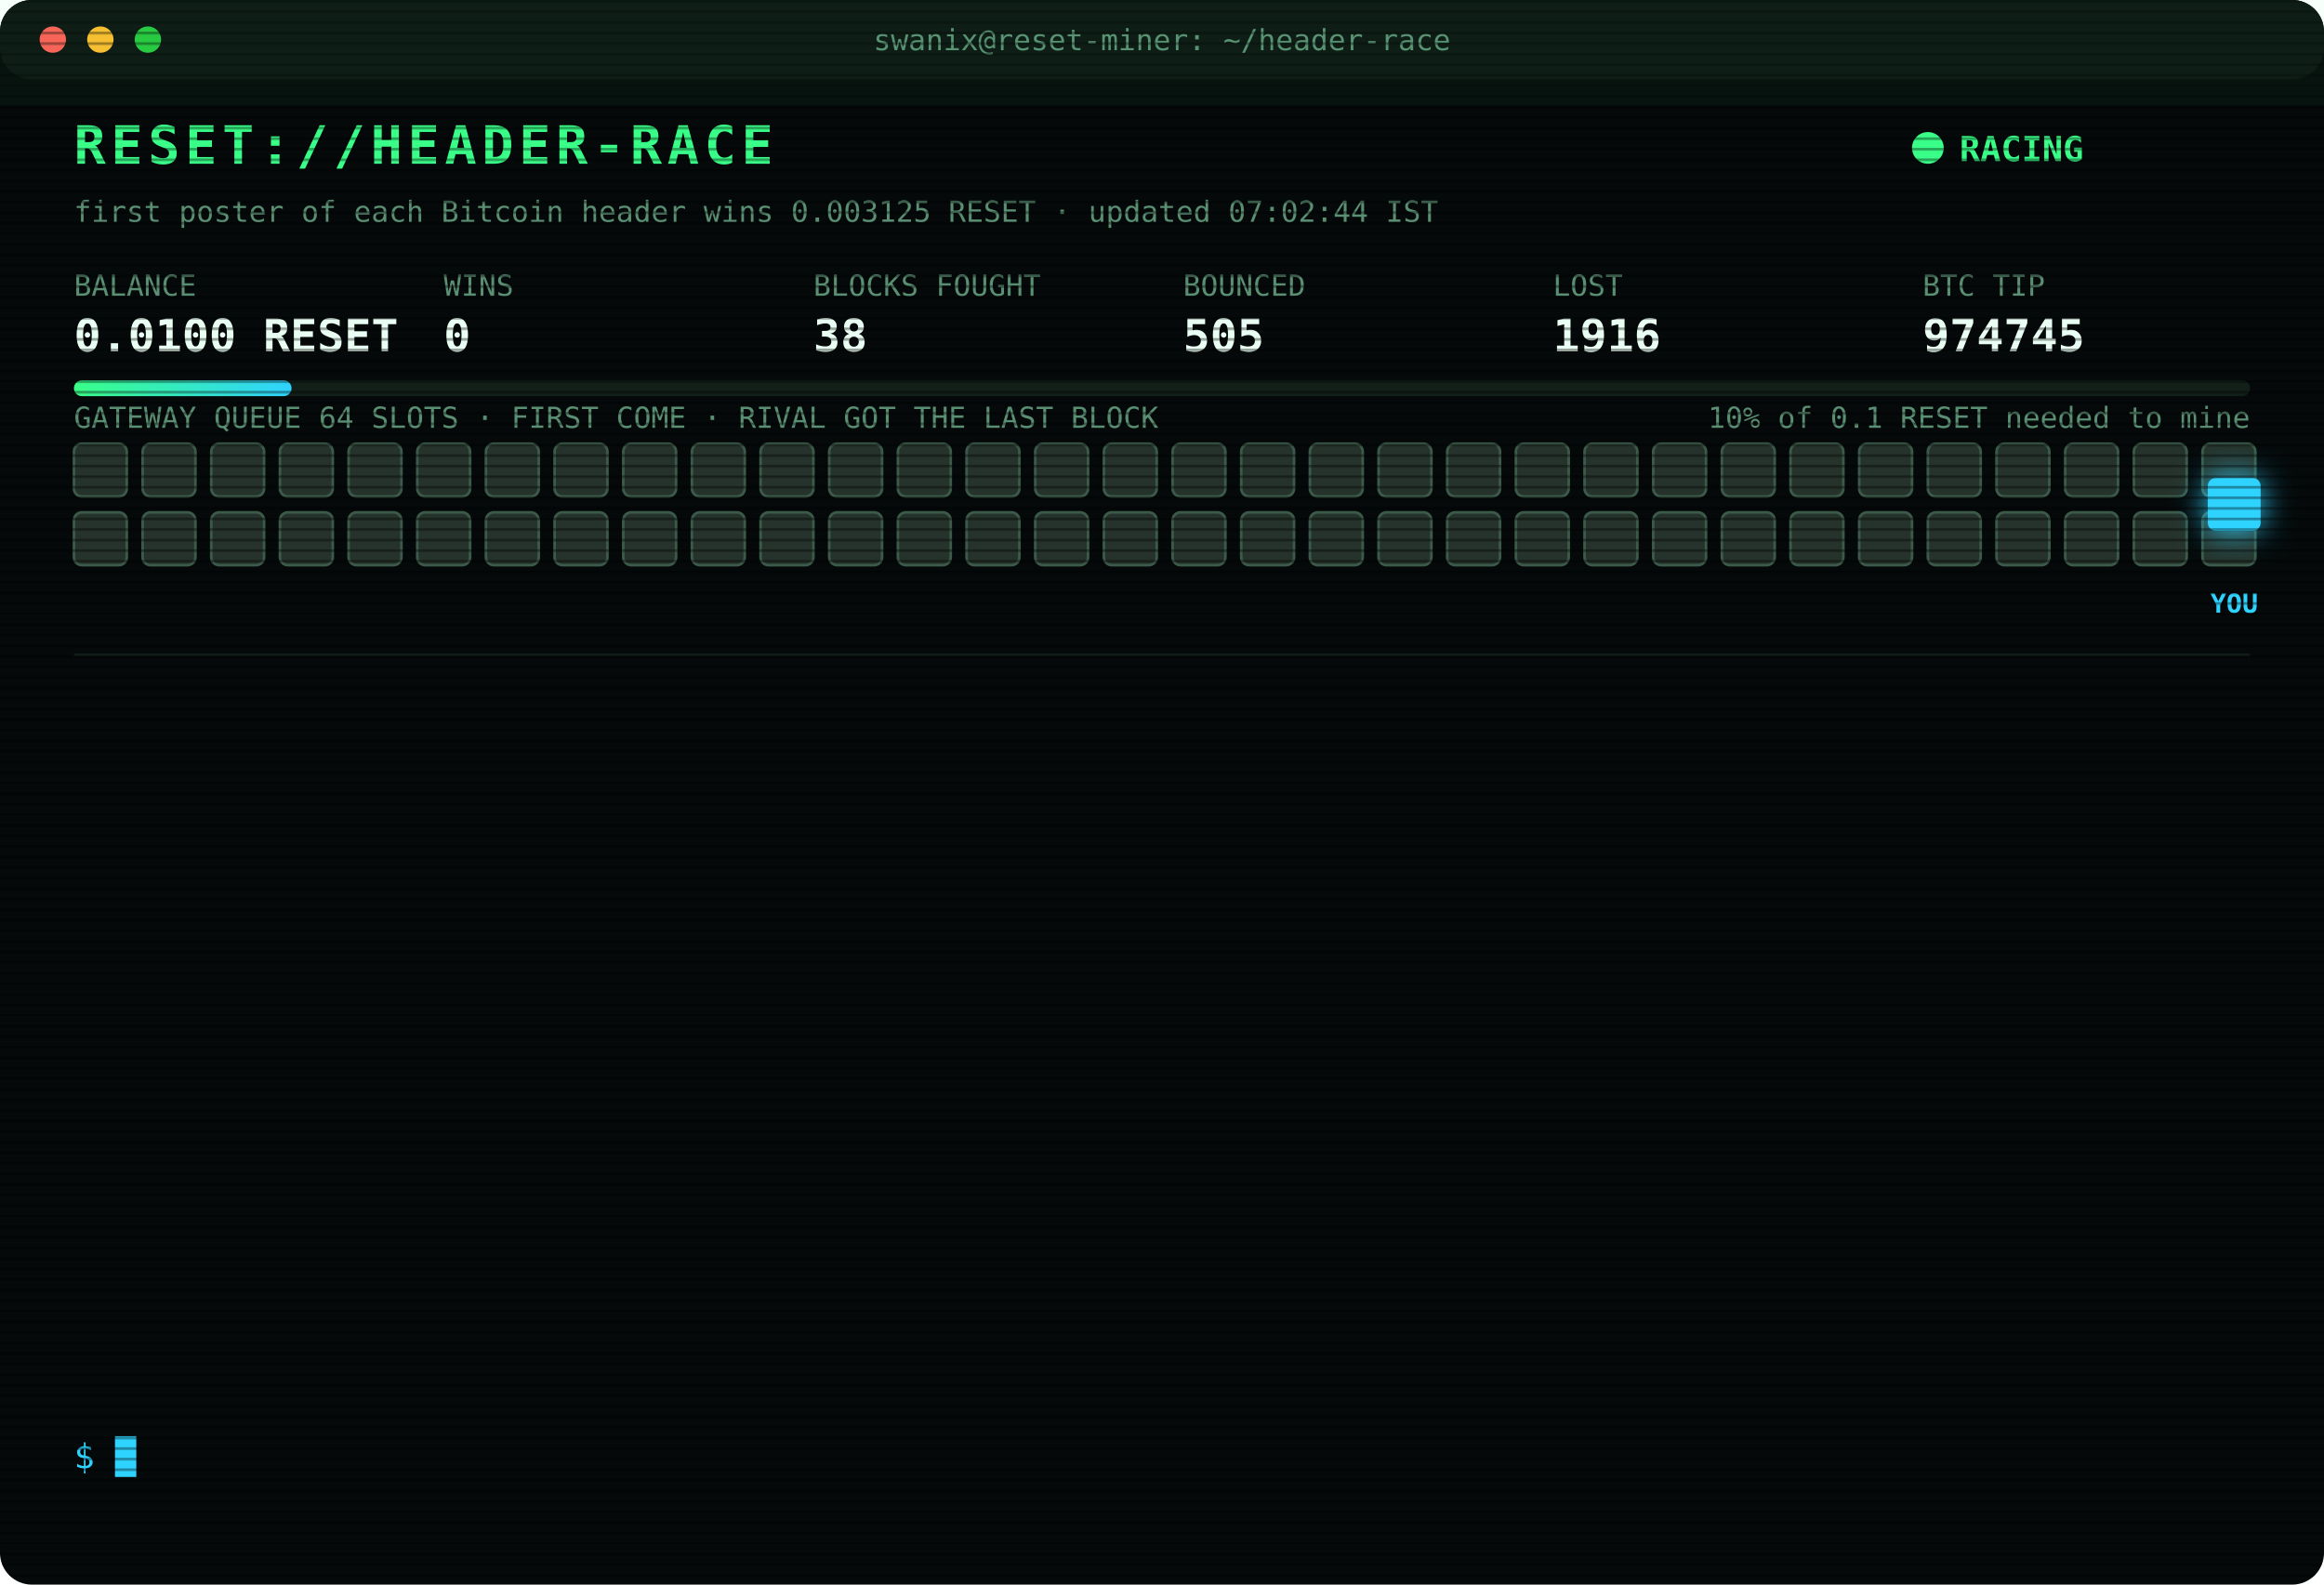
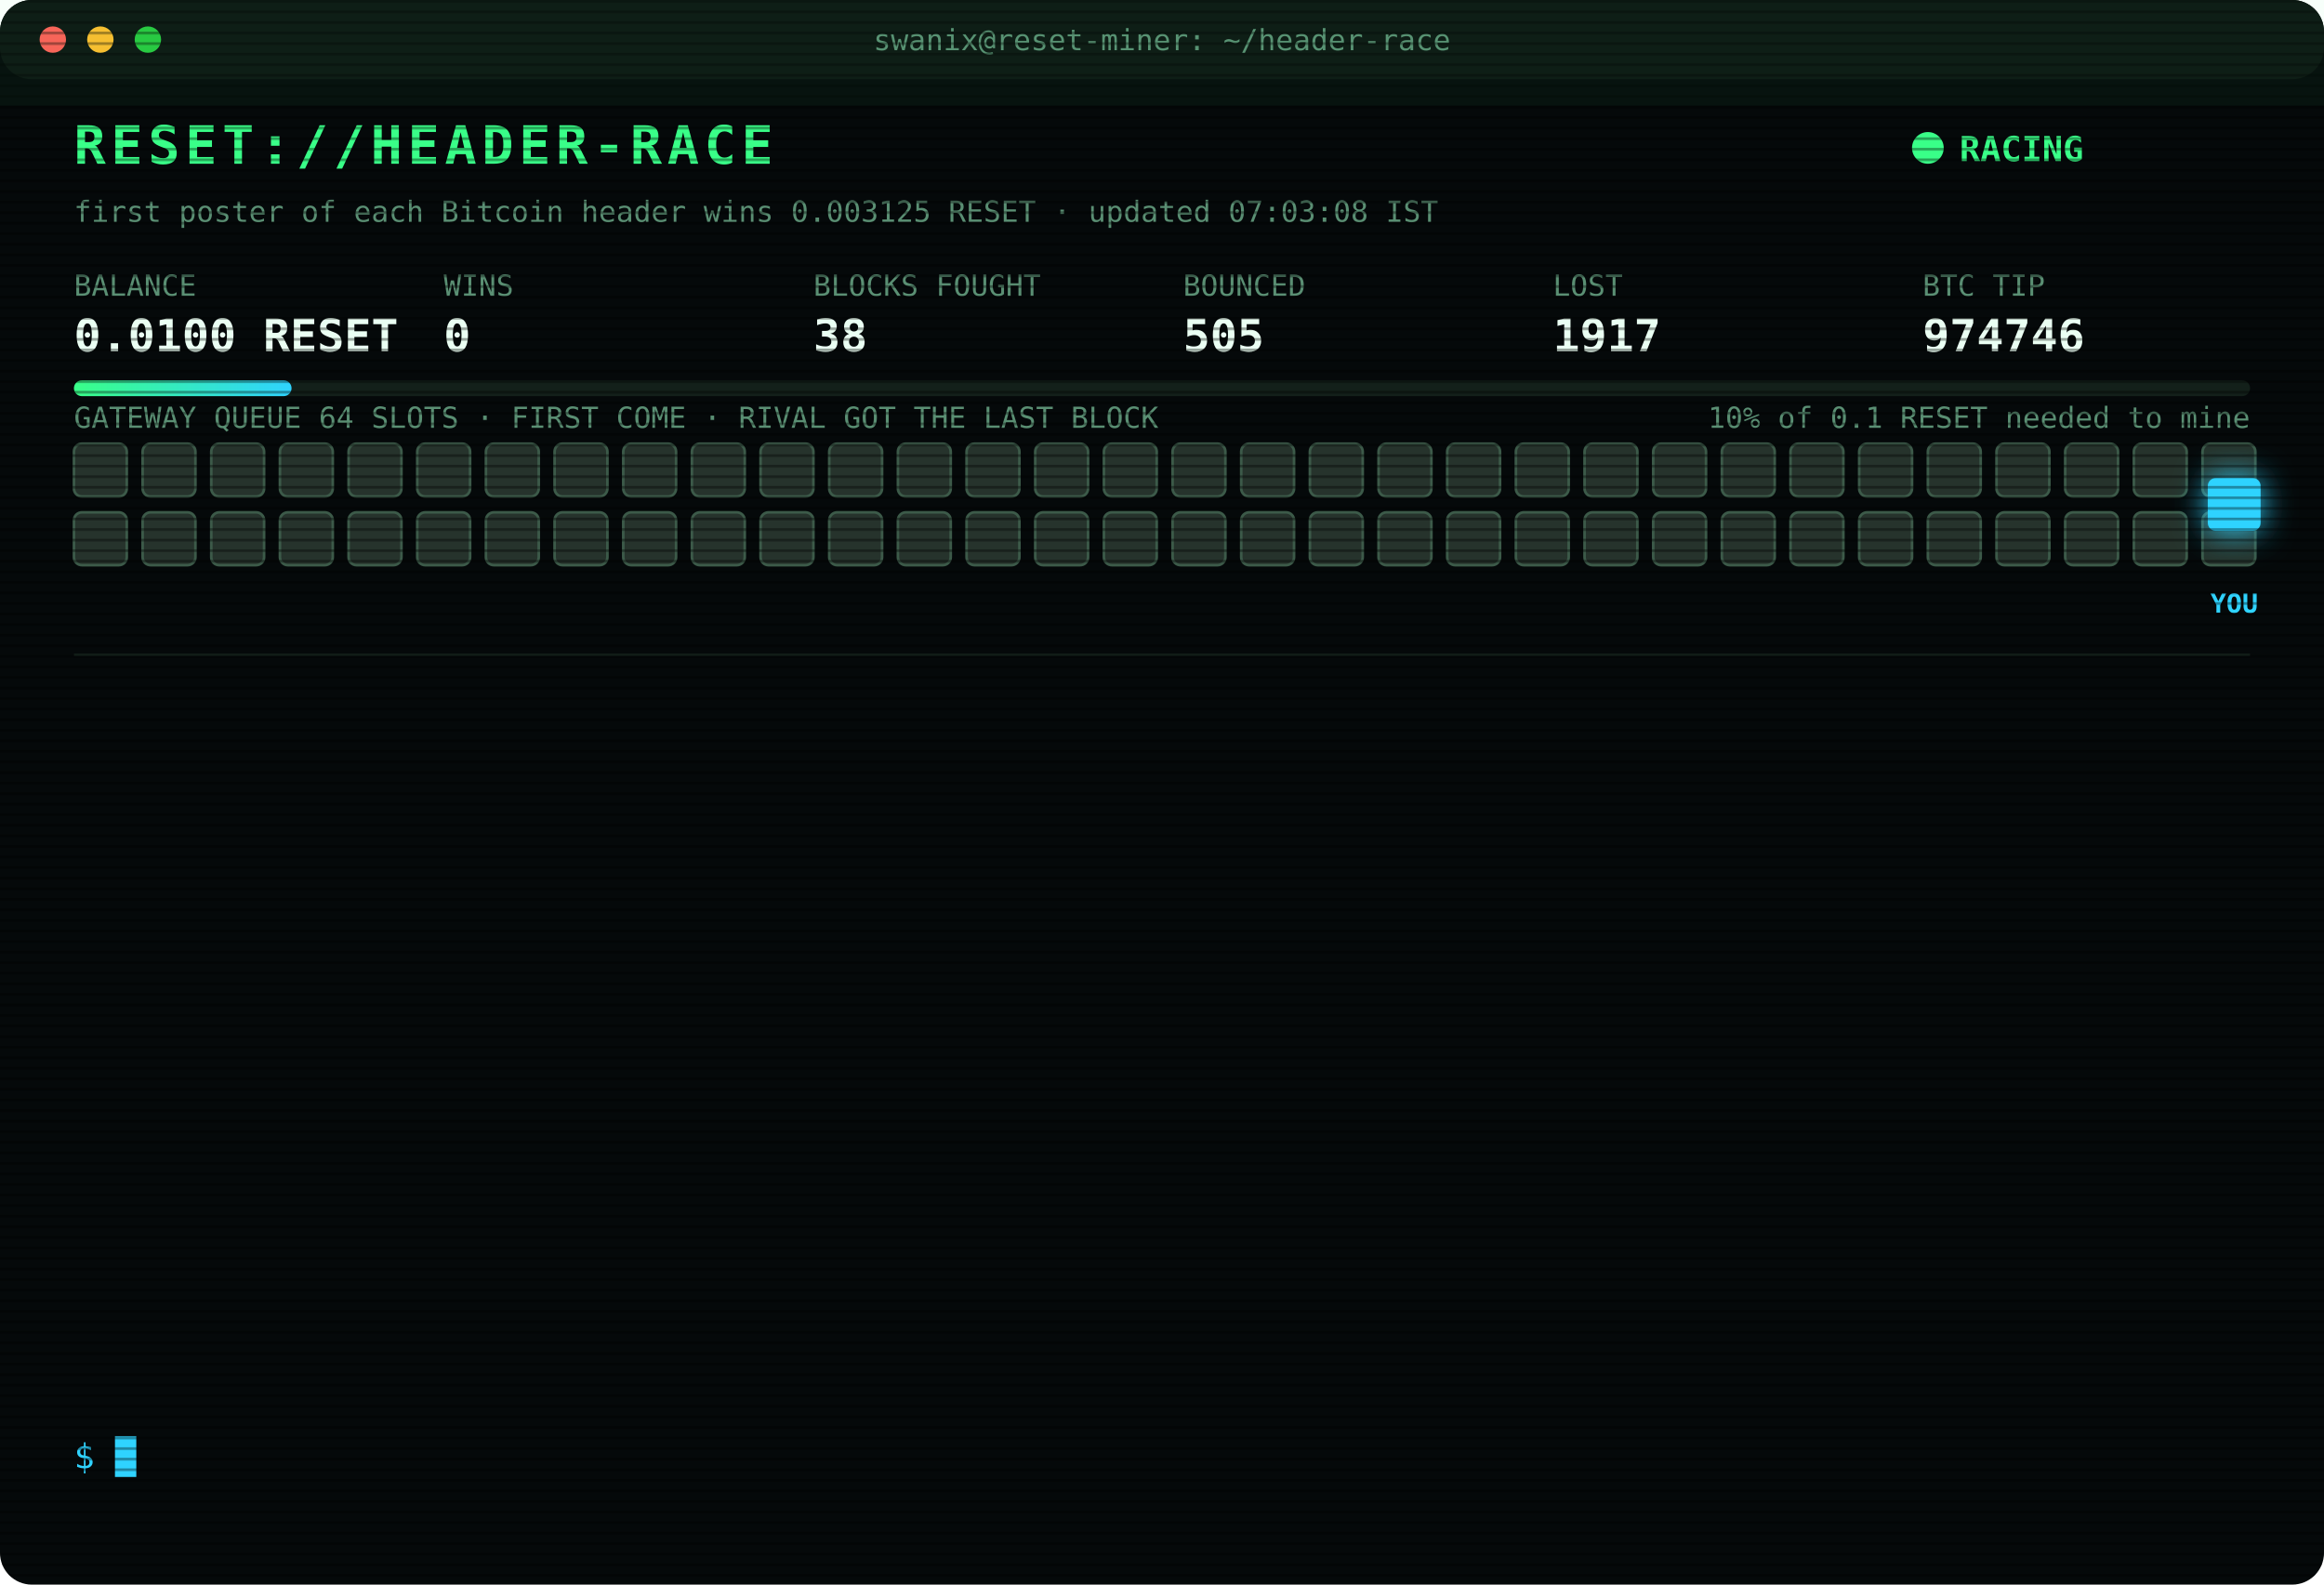
<svg xmlns="http://www.w3.org/2000/svg" width="880" height="600" viewBox="0 0 880 600" font-family="ui-monospace,SFMono-Regular,Menlo,Consolas,monospace">
  <style>
text{font-size:13px;fill:#7CFFB2}
.title{font-size:20px;font-weight:700;fill:#39FF88;letter-spacing:2px;animation:glitch 3s infinite steps(1)}
.sub{fill:#2fd3ff}.k{fill:#5a8f73;font-size:11px}.v{font-size:17px;font-weight:700;fill:#eafff3}
.ts{fill:#3f6b56}.boot{fill:#2fd3ff}.dim{fill:#5a8f73}.bad{fill:#ff4d6d}.warn{fill:#ffd23f}.mag{fill:#ff5cf0}.win{fill:#39FF88;font-weight:700}
.tag{font-size:10px;fill:#2fd3ff;font-weight:700}
.rival{fill:#26332c;stroke:#3c5a49;animation:jam 1.2s infinite alternate}
.idle{fill:#141c18;stroke:#22302a;animation:breathe 4s infinite}
.me{fill:#2fd3ff;filter:drop-shadow(0 0 6px #2fd3ff)}
.hover{animation:nudge 1.1s infinite ease-in-out}.bounce{animation:kick 1.4s infinite}
.ln{opacity:0;animation:in .4s forwards}
.cur{animation:blink 1s infinite steps(1)}
.scan{animation:scan 6s infinite linear}
.led{animation:blink 1.4s infinite}
@keyframes in{from{opacity:0;transform:translateX(-6px)}to{opacity:1;transform:none}}
@keyframes blink{50%{opacity:0}}
@keyframes jam{to{fill:#33463b}}
@keyframes breathe{50%{opacity:.4}}
@keyframes nudge{50%{transform:translateX(-10px)}}
@keyframes kick{0%,100%{transform:none}30%{transform:translateX(-14px)}55%{transform:translateX(10px) translateY(-6px)}}
@keyframes glitch{0%,92%{transform:none}93%{transform:translateX(2px);fill:#ff4d6d}95%{transform:translateX(-2px);fill:#2fd3ff}97%{transform:none}}
@keyframes scan{from{transform:translateY(-40px)}to{transform:translateY(600px)}}
</style>
  <defs>
    <pattern id="sl" width="4" height="4" patternUnits="userSpaceOnUse">
      <rect width="4" height="1" fill="#000" opacity=".35" />
    </pattern>
    <linearGradient id="bar">
      <stop offset="0" stop-color="#39FF88" />
      <stop offset="1" stop-color="#2fd3ff" />
    </linearGradient>
  </defs>
  <rect width="880" height="600" rx="12" fill="#05090a" />
  <rect width="880" height="30" rx="12" fill="#0d1512" />
  <circle cx="20" cy="15" r="5" fill="#ff5f57" />
  <circle cx="38" cy="15" r="5" fill="#febc2e" />
  <circle cx="56" cy="15" r="5" fill="#28c840" />
  <text x="440" y="19" text-anchor="middle" class="k">swanix@reset-miner: ~/header-race</text>
  <text x="28" y="62" class="title">RESET://HEADER-RACE</text>
  <circle class="led" cx="730" cy="56" r="6" fill="#39FF88" />
  <text x="742" y="61" class="win">RACING</text>
-   <text x="28" y="84" class="k">first poster of each Bitcoin header wins 0.003125 RESET · updated 07:02:44 IST</text>
+   <text x="28" y="84" class="k">first poster of each Bitcoin header wins 0.003125 RESET · updated 07:03:08 IST</text>
  <text x="28" y="112" class="k">BALANCE</text>
  <text x="28" y="133" class="v">0.0100 RESET</text>
  <text x="168" y="112" class="k">WINS</text>
  <text x="168" y="133" class="v">0</text>
  <text x="308" y="112" class="k">BLOCKS FOUGHT</text>
  <text x="308" y="133" class="v">38</text>
  <text x="448" y="112" class="k">BOUNCED</text>
  <text x="448" y="133" class="v">505</text>
  <text x="588" y="112" class="k">LOST</text>
-   <text x="588" y="133" class="v">1916</text>
+   <text x="588" y="133" class="v">1917</text>
  <text x="728" y="112" class="k">BTC TIP</text>
-   <text x="728" y="133" class="v">974745</text>
+   <text x="728" y="133" class="v">974746</text>
  <rect x="28" y="144" width="824" height="6" rx="3" fill="#13201a" />
  <rect x="28" y="144" width="82.4" height="6" rx="3" fill="url(#bar)" />
  <text x="852" y="162" text-anchor="end" class="k">10% of 0.1 RESET needed to mine</text>
  <text x="28" y="162" class="k">GATEWAY QUEUE 64 SLOTS · FIRST COME · RIVAL GOT THE LAST BLOCK</text>
  <rect class="rival" x="28" y="168" width="20" height="20" rx="3" style="animation-delay:0.00s" />
  <rect class="rival" x="54" y="168" width="20" height="20" rx="3" style="animation-delay:0.05s" />
  <rect class="rival" x="80" y="168" width="20" height="20" rx="3" style="animation-delay:0.10s" />
  <rect class="rival" x="106" y="168" width="20" height="20" rx="3" style="animation-delay:0.15s" />
  <rect class="rival" x="132" y="168" width="20" height="20" rx="3" style="animation-delay:0.20s" />
  <rect class="rival" x="158" y="168" width="20" height="20" rx="3" style="animation-delay:0.25s" />
  <rect class="rival" x="184" y="168" width="20" height="20" rx="3" style="animation-delay:0.30s" />
  <rect class="rival" x="210" y="168" width="20" height="20" rx="3" style="animation-delay:0.35s" />
  <rect class="rival" x="236" y="168" width="20" height="20" rx="3" style="animation-delay:0.40s" />
  <rect class="rival" x="262" y="168" width="20" height="20" rx="3" style="animation-delay:0.45s" />
  <rect class="rival" x="288" y="168" width="20" height="20" rx="3" style="animation-delay:0.50s" />
  <rect class="rival" x="314" y="168" width="20" height="20" rx="3" style="animation-delay:0.55s" />
  <rect class="rival" x="340" y="168" width="20" height="20" rx="3" style="animation-delay:0.60s" />
  <rect class="rival" x="366" y="168" width="20" height="20" rx="3" style="animation-delay:0.65s" />
  <rect class="rival" x="392" y="168" width="20" height="20" rx="3" style="animation-delay:0.70s" />
  <rect class="rival" x="418" y="168" width="20" height="20" rx="3" style="animation-delay:0.75s" />
  <rect class="rival" x="444" y="168" width="20" height="20" rx="3" style="animation-delay:0.80s" />
  <rect class="rival" x="470" y="168" width="20" height="20" rx="3" style="animation-delay:0.85s" />
  <rect class="rival" x="496" y="168" width="20" height="20" rx="3" style="animation-delay:0.90s" />
  <rect class="rival" x="522" y="168" width="20" height="20" rx="3" style="animation-delay:0.95s" />
  <rect class="rival" x="548" y="168" width="20" height="20" rx="3" style="animation-delay:1.00s" />
  <rect class="rival" x="574" y="168" width="20" height="20" rx="3" style="animation-delay:1.05s" />
  <rect class="rival" x="600" y="168" width="20" height="20" rx="3" style="animation-delay:1.10s" />
  <rect class="rival" x="626" y="168" width="20" height="20" rx="3" style="animation-delay:1.15s" />
  <rect class="rival" x="652" y="168" width="20" height="20" rx="3" style="animation-delay:1.20s" />
  <rect class="rival" x="678" y="168" width="20" height="20" rx="3" style="animation-delay:1.25s" />
  <rect class="rival" x="704" y="168" width="20" height="20" rx="3" style="animation-delay:1.30s" />
  <rect class="rival" x="730" y="168" width="20" height="20" rx="3" style="animation-delay:1.35s" />
  <rect class="rival" x="756" y="168" width="20" height="20" rx="3" style="animation-delay:1.40s" />
  <rect class="rival" x="782" y="168" width="20" height="20" rx="3" style="animation-delay:1.45s" />
  <rect class="rival" x="808" y="168" width="20" height="20" rx="3" style="animation-delay:1.50s" />
  <rect class="rival" x="834" y="168" width="20" height="20" rx="3" style="animation-delay:1.55s" />
  <rect class="rival" x="28" y="194" width="20" height="20" rx="3" style="animation-delay:1.60s" />
  <rect class="rival" x="54" y="194" width="20" height="20" rx="3" style="animation-delay:1.65s" />
  <rect class="rival" x="80" y="194" width="20" height="20" rx="3" style="animation-delay:1.70s" />
  <rect class="rival" x="106" y="194" width="20" height="20" rx="3" style="animation-delay:1.75s" />
  <rect class="rival" x="132" y="194" width="20" height="20" rx="3" style="animation-delay:1.80s" />
  <rect class="rival" x="158" y="194" width="20" height="20" rx="3" style="animation-delay:1.85s" />
  <rect class="rival" x="184" y="194" width="20" height="20" rx="3" style="animation-delay:1.90s" />
  <rect class="rival" x="210" y="194" width="20" height="20" rx="3" style="animation-delay:1.95s" />
  <rect class="rival" x="236" y="194" width="20" height="20" rx="3" style="animation-delay:2.00s" />
  <rect class="rival" x="262" y="194" width="20" height="20" rx="3" style="animation-delay:2.05s" />
  <rect class="rival" x="288" y="194" width="20" height="20" rx="3" style="animation-delay:2.10s" />
  <rect class="rival" x="314" y="194" width="20" height="20" rx="3" style="animation-delay:2.15s" />
  <rect class="rival" x="340" y="194" width="20" height="20" rx="3" style="animation-delay:2.20s" />
  <rect class="rival" x="366" y="194" width="20" height="20" rx="3" style="animation-delay:2.25s" />
  <rect class="rival" x="392" y="194" width="20" height="20" rx="3" style="animation-delay:2.30s" />
  <rect class="rival" x="418" y="194" width="20" height="20" rx="3" style="animation-delay:2.35s" />
  <rect class="rival" x="444" y="194" width="20" height="20" rx="3" style="animation-delay:2.40s" />
  <rect class="rival" x="470" y="194" width="20" height="20" rx="3" style="animation-delay:2.45s" />
  <rect class="rival" x="496" y="194" width="20" height="20" rx="3" style="animation-delay:2.50s" />
  <rect class="rival" x="522" y="194" width="20" height="20" rx="3" style="animation-delay:2.55s" />
  <rect class="rival" x="548" y="194" width="20" height="20" rx="3" style="animation-delay:2.60s" />
  <rect class="rival" x="574" y="194" width="20" height="20" rx="3" style="animation-delay:2.65s" />
  <rect class="rival" x="600" y="194" width="20" height="20" rx="3" style="animation-delay:2.70s" />
  <rect class="rival" x="626" y="194" width="20" height="20" rx="3" style="animation-delay:2.75s" />
  <rect class="rival" x="652" y="194" width="20" height="20" rx="3" style="animation-delay:2.80s" />
  <rect class="rival" x="678" y="194" width="20" height="20" rx="3" style="animation-delay:2.85s" />
  <rect class="rival" x="704" y="194" width="20" height="20" rx="3" style="animation-delay:2.90s" />
  <rect class="rival" x="730" y="194" width="20" height="20" rx="3" style="animation-delay:2.95s" />
  <rect class="rival" x="756" y="194" width="20" height="20" rx="3" style="animation-delay:3.00s" />
  <rect class="rival" x="782" y="194" width="20" height="20" rx="3" style="animation-delay:3.05s" />
  <rect class="rival" x="808" y="194" width="20" height="20" rx="3" style="animation-delay:3.10s" />
  <rect class="rival" x="834" y="194" width="20" height="20" rx="3" style="animation-delay:3.15s" />
  <g class="hover">
    <rect class="me" x="836" y="181" width="20" height="20" rx="3" />
    <text class="tag" x="846" y="232" text-anchor="middle">YOU</text>
  </g>
  <line x1="28" x2="852" y1="248" y2="248" stroke="#13201a" />
  <g class="ln" style="animation-delay:0.40s">
-     <text x="28" y="270" class="ts">05:21:55</text>
-     <text x="104" y="270" class="bad">[LOST] #974732 taken by a rival miner</text>
+     <text x="28" y="270" class="ts">05:30:23</text>
+     <text x="104" y="270" class="bad">[LOST] #974733 taken by a rival miner</text>
  </g>
  <g class="ln" style="animation-delay:0.65s">
-     <text x="28" y="292" class="ts">05:30:23</text>
-     <text x="104" y="292" class="bad">[LOST] #974733 taken by a rival miner</text>
+     <text x="28" y="292" class="ts">05:31:53</text>
+     <text x="104" y="292" class="bad">[LOST] #974734 taken by a rival miner</text>
  </g>
  <g class="ln" style="animation-delay:0.90s">
-     <text x="28" y="314" class="ts">05:31:53</text>
-     <text x="104" y="314" class="bad">[LOST] #974734 taken by a rival miner</text>
+     <text x="28" y="314" class="ts">05:41:48</text>
+     <text x="104" y="314" class="bad">[LOST] #974735 taken by a rival miner</text>
  </g>
  <g class="ln" style="animation-delay:1.15s">
-     <text x="28" y="336" class="ts">05:41:48</text>
-     <text x="104" y="336" class="bad">[LOST] #974735 taken by a rival miner</text>
+     <text x="28" y="336" class="ts">05:45:21</text>
+     <text x="104" y="336" class="bad">[LOST] #974736 taken by a rival miner</text>
  </g>
  <g class="ln" style="animation-delay:1.40s">
-     <text x="28" y="358" class="ts">05:45:21</text>
-     <text x="104" y="358" class="bad">[LOST] #974736 taken by a rival miner</text>
+     <text x="28" y="358" class="ts">05:49:10</text>
+     <text x="104" y="358" class="bad">[LOST] #974737 taken by a rival miner</text>
  </g>
  <g class="ln" style="animation-delay:1.65s">
-     <text x="28" y="380" class="ts">05:49:10</text>
-     <text x="104" y="380" class="bad">[LOST] #974737 taken by a rival miner</text>
+     <text x="28" y="380" class="ts">05:51:14</text>
+     <text x="104" y="380" class="bad">[LOST] #974738 taken by a rival miner</text>
  </g>
  <g class="ln" style="animation-delay:1.90s">
-     <text x="28" y="402" class="ts">05:51:14</text>
-     <text x="104" y="402" class="bad">[LOST] #974738 taken by a rival miner</text>
+     <text x="28" y="402" class="ts">06:05:08</text>
+     <text x="104" y="402" class="bad">[LOST] #974739 taken by a rival miner</text>
  </g>
  <g class="ln" style="animation-delay:2.15s">
-     <text x="28" y="424" class="ts">06:05:08</text>
-     <text x="104" y="424" class="bad">[LOST] #974739 taken by a rival miner</text>
+     <text x="28" y="424" class="ts">06:06:04</text>
+     <text x="104" y="424" class="bad">[LOST] #974740 taken by a rival miner</text>
  </g>
  <g class="ln" style="animation-delay:2.40s">
-     <text x="28" y="446" class="ts">06:06:04</text>
-     <text x="104" y="446" class="bad">[LOST] #974740 taken by a rival miner</text>
+     <text x="28" y="446" class="ts">06:35:49</text>
+     <text x="104" y="446" class="bad">[LOST] #974741 taken by a rival miner</text>
  </g>
  <g class="ln" style="animation-delay:2.65s">
-     <text x="28" y="468" class="ts">06:35:49</text>
-     <text x="104" y="468" class="bad">[LOST] #974741 taken by a rival miner</text>
+     <text x="28" y="468" class="ts">06:41:29</text>
+     <text x="104" y="468" class="bad">[LOST] #974742 taken by a rival miner</text>
  </g>
  <g class="ln" style="animation-delay:2.90s">
-     <text x="28" y="490" class="ts">06:41:29</text>
-     <text x="104" y="490" class="bad">[LOST] #974742 taken by a rival miner</text>
+     <text x="28" y="490" class="ts">06:57:19</text>
+     <text x="104" y="490" class="bad">[LOST] #974744 taken by a rival miner</text>
  </g>
  <g class="ln" style="animation-delay:3.15s">
-     <text x="28" y="512" class="ts">06:57:19</text>
-     <text x="104" y="512" class="bad">[LOST] #974744 taken by a rival miner</text>
+     <text x="28" y="512" class="ts">07:02:44</text>
+     <text x="104" y="512" class="bad">[LOST] #974745 taken by a rival miner</text>
  </g>
  <g class="ln" style="animation-delay:3.40s">
-     <text x="28" y="534" class="ts">07:02:44</text>
-     <text x="104" y="534" class="bad">[LOST] #974745 taken by a rival miner</text>
+     <text x="28" y="534" class="ts">07:03:08</text>
+     <text x="104" y="534" class="bad">[LOST] #974746 taken by a rival miner</text>
  </g>
  <text x="28" y="556" class="sub">$ <tspan class="cur">█</tspan>
  </text>
  <rect width="880" height="600" rx="12" fill="url(#sl)" pointer-events="none" />
  <rect class="scan" width="880" height="40" fill="#39FF88" opacity=".04" />
</svg>
